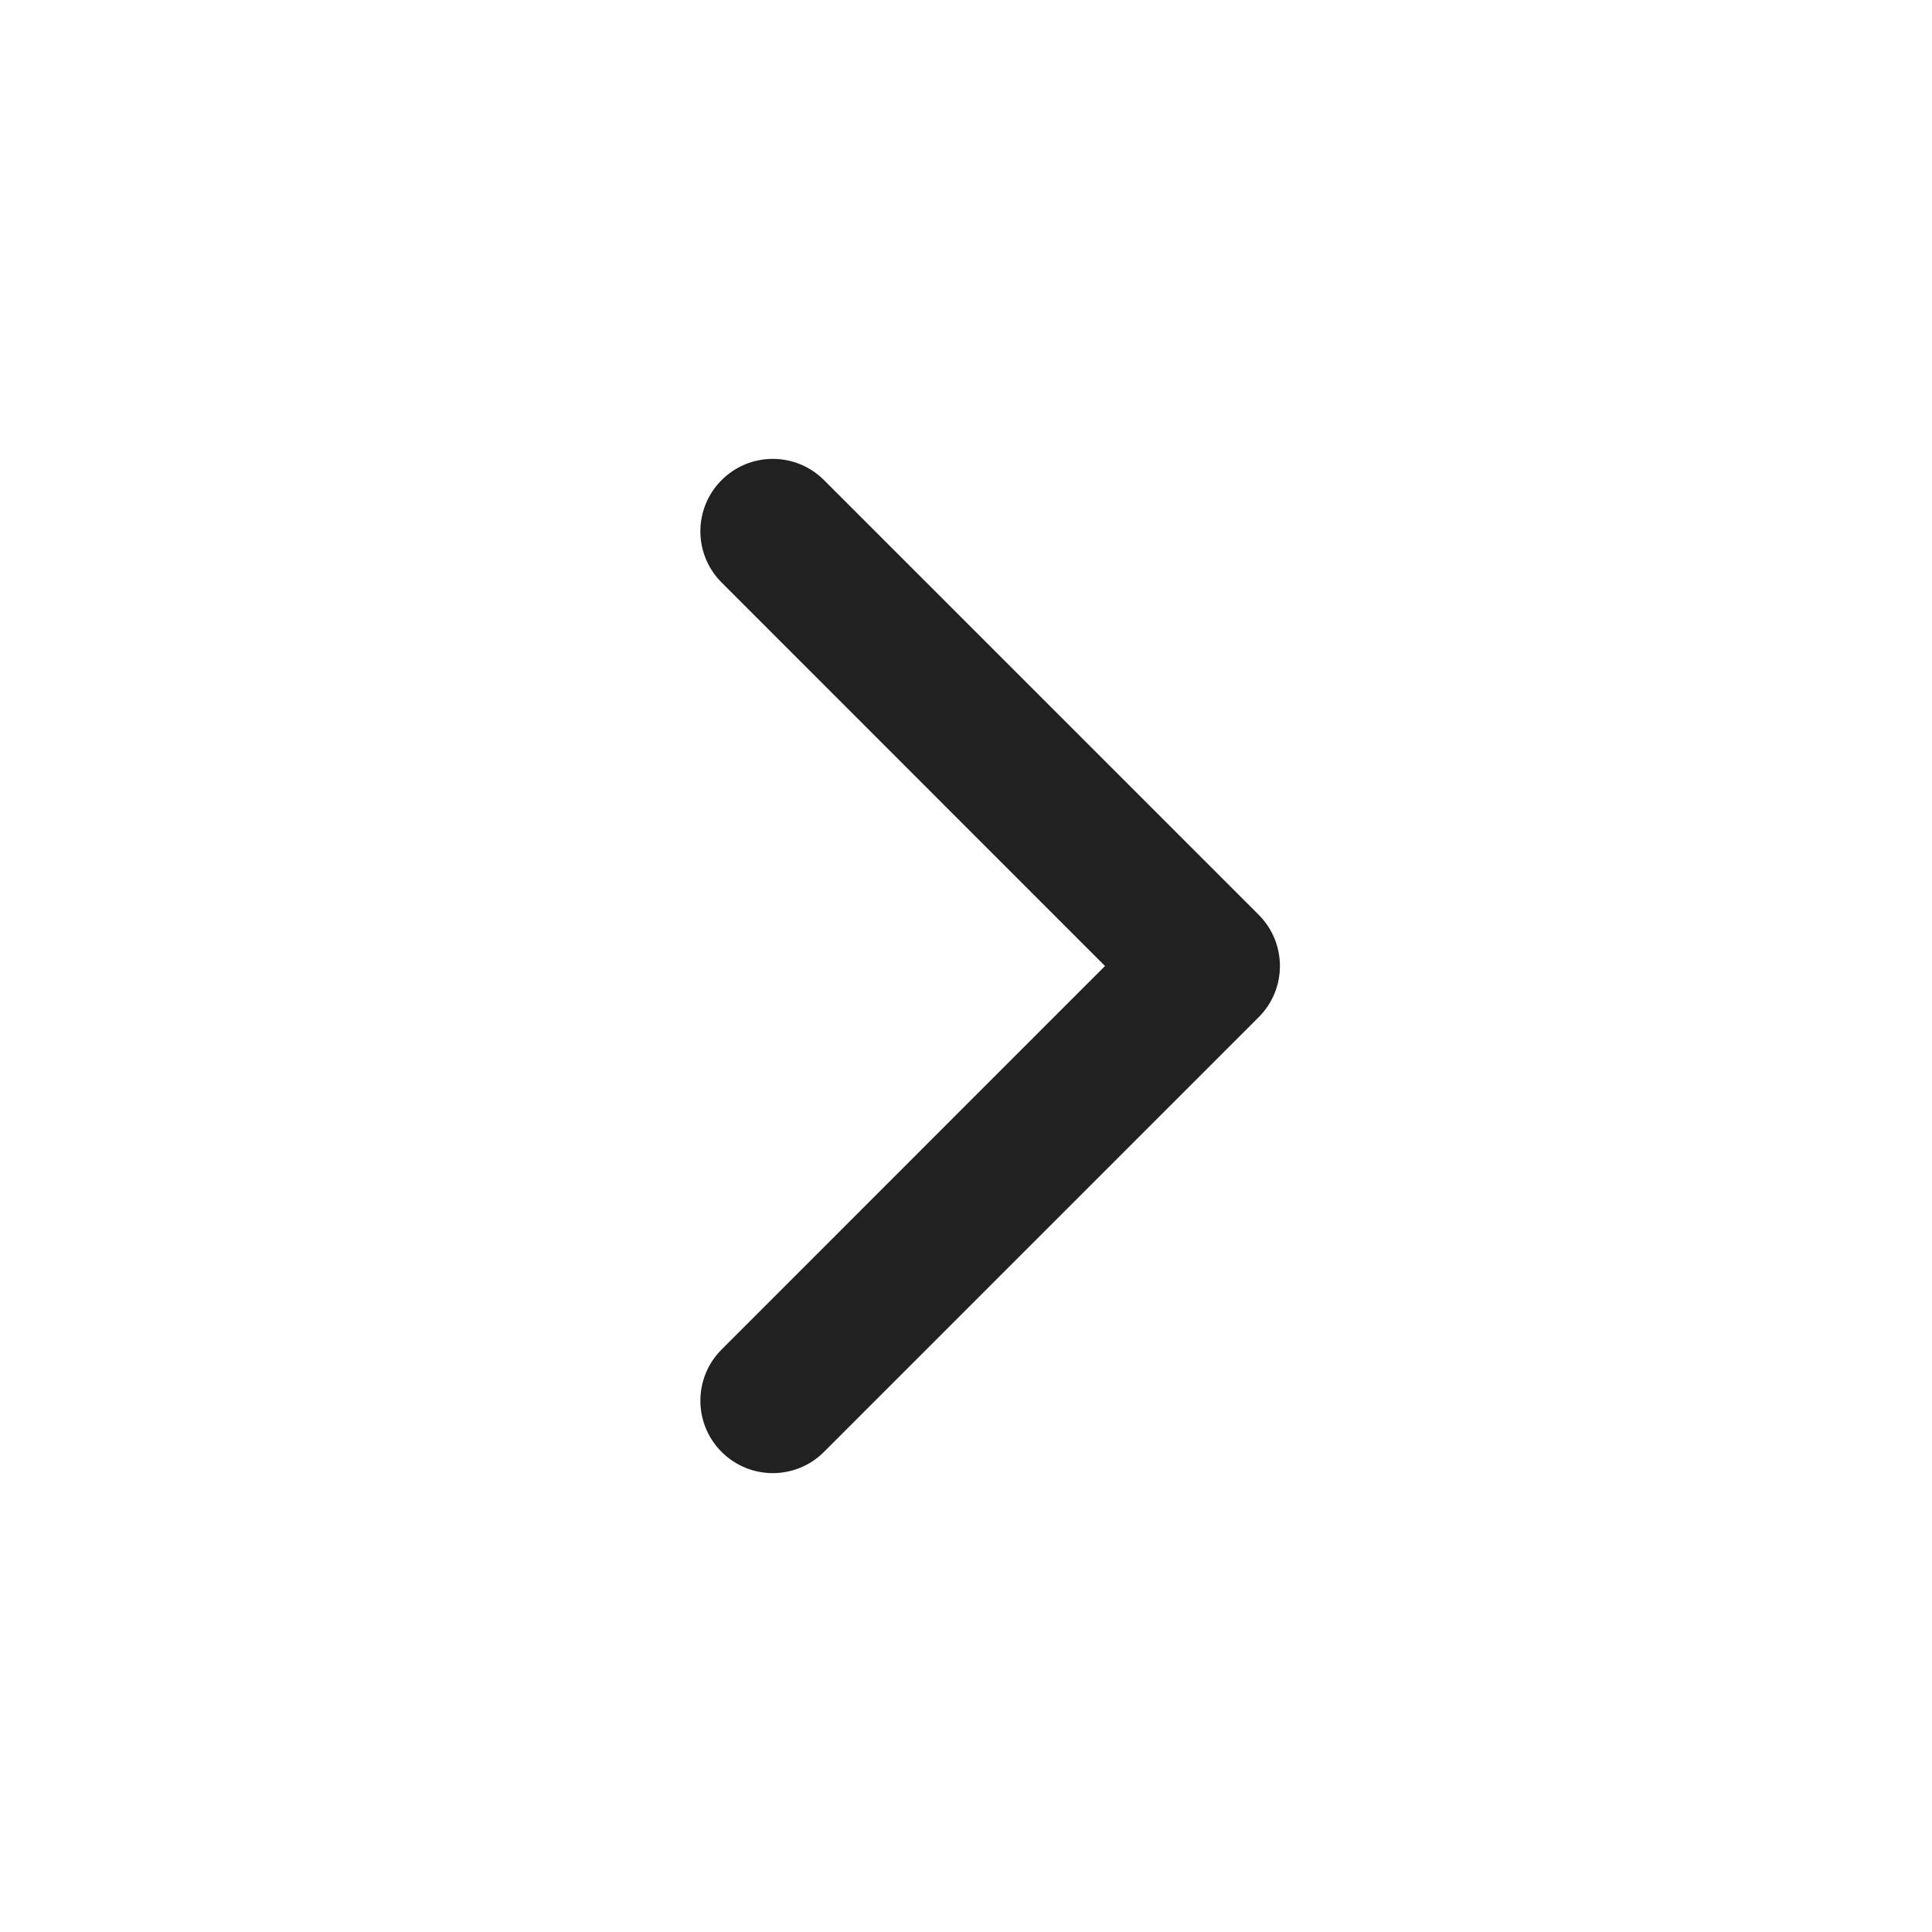
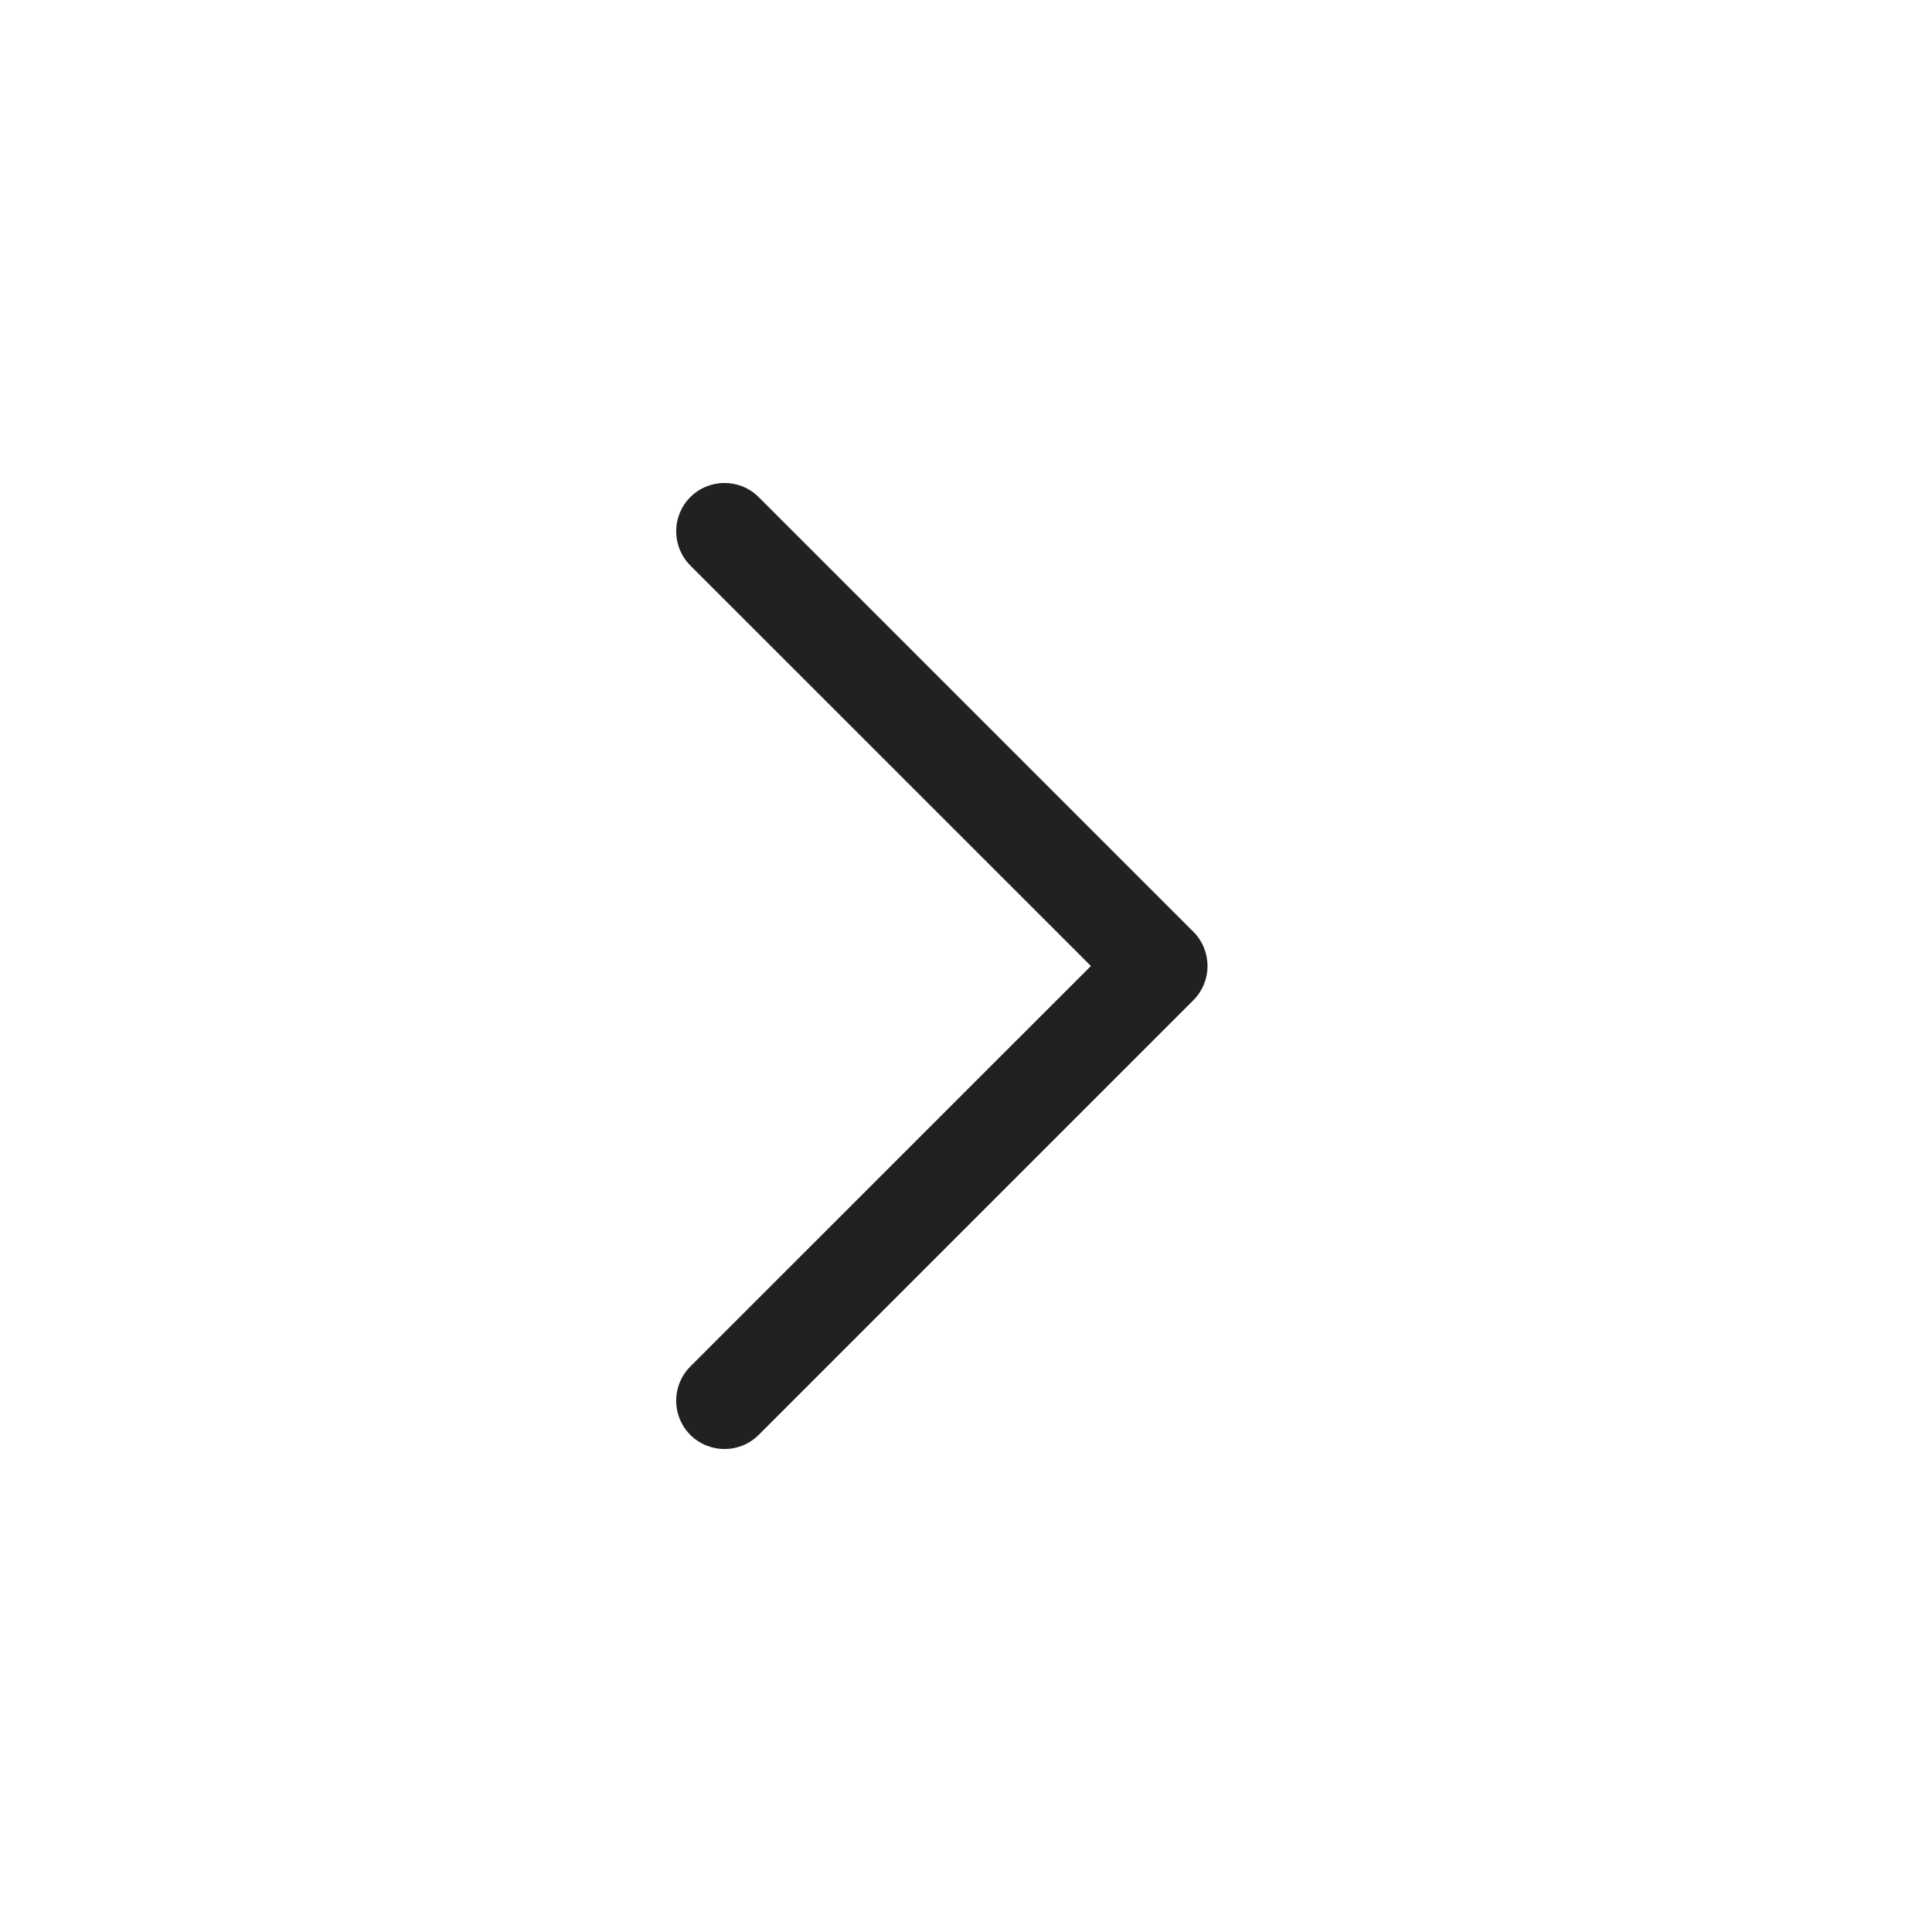
<svg xmlns="http://www.w3.org/2000/svg" width="20px" height="20px" viewBox="0 0 20 20" version="1.1">
  <g id="🔍-Product-Icons" stroke="none" stroke-width="1" fill="none" fill-rule="evenodd">
    <g id="ic_fluent_chevron_right_20_regular" fill="#212121" fill-rule="nonzero">
-       <path d="M7.47,13.97 C7.177,14.263 7.177,14.737 7.47,15.03 C7.763,15.323 8.237,15.323 8.53,15.03 L13.03,10.53 C13.323,10.237 13.323,9.763 13.03,9.47 L8.53,4.97 C8.237,4.677 7.763,4.677 7.47,4.97 C7.177,5.263 7.177,5.737 7.47,6.03 L11.439,10 L7.47,13.97 Z" id="🎨-Color" />
+       <path d="M7.146,5.854 C6.951,5.658 6.951,5.342 7.146,5.146 C7.342,4.951 7.658,4.951 7.854,5.146 L12.354,9.646 C12.549,9.842 12.549,10.158 12.354,10.354 L7.854,14.854 C7.658,15.049 7.342,15.049 7.146,14.854 C6.951,14.658 6.951,14.342 7.146,14.146 L11.293,10 L7.146,5.854 Z" id="🎨-Color" />
    </g>
  </g>
</svg>
